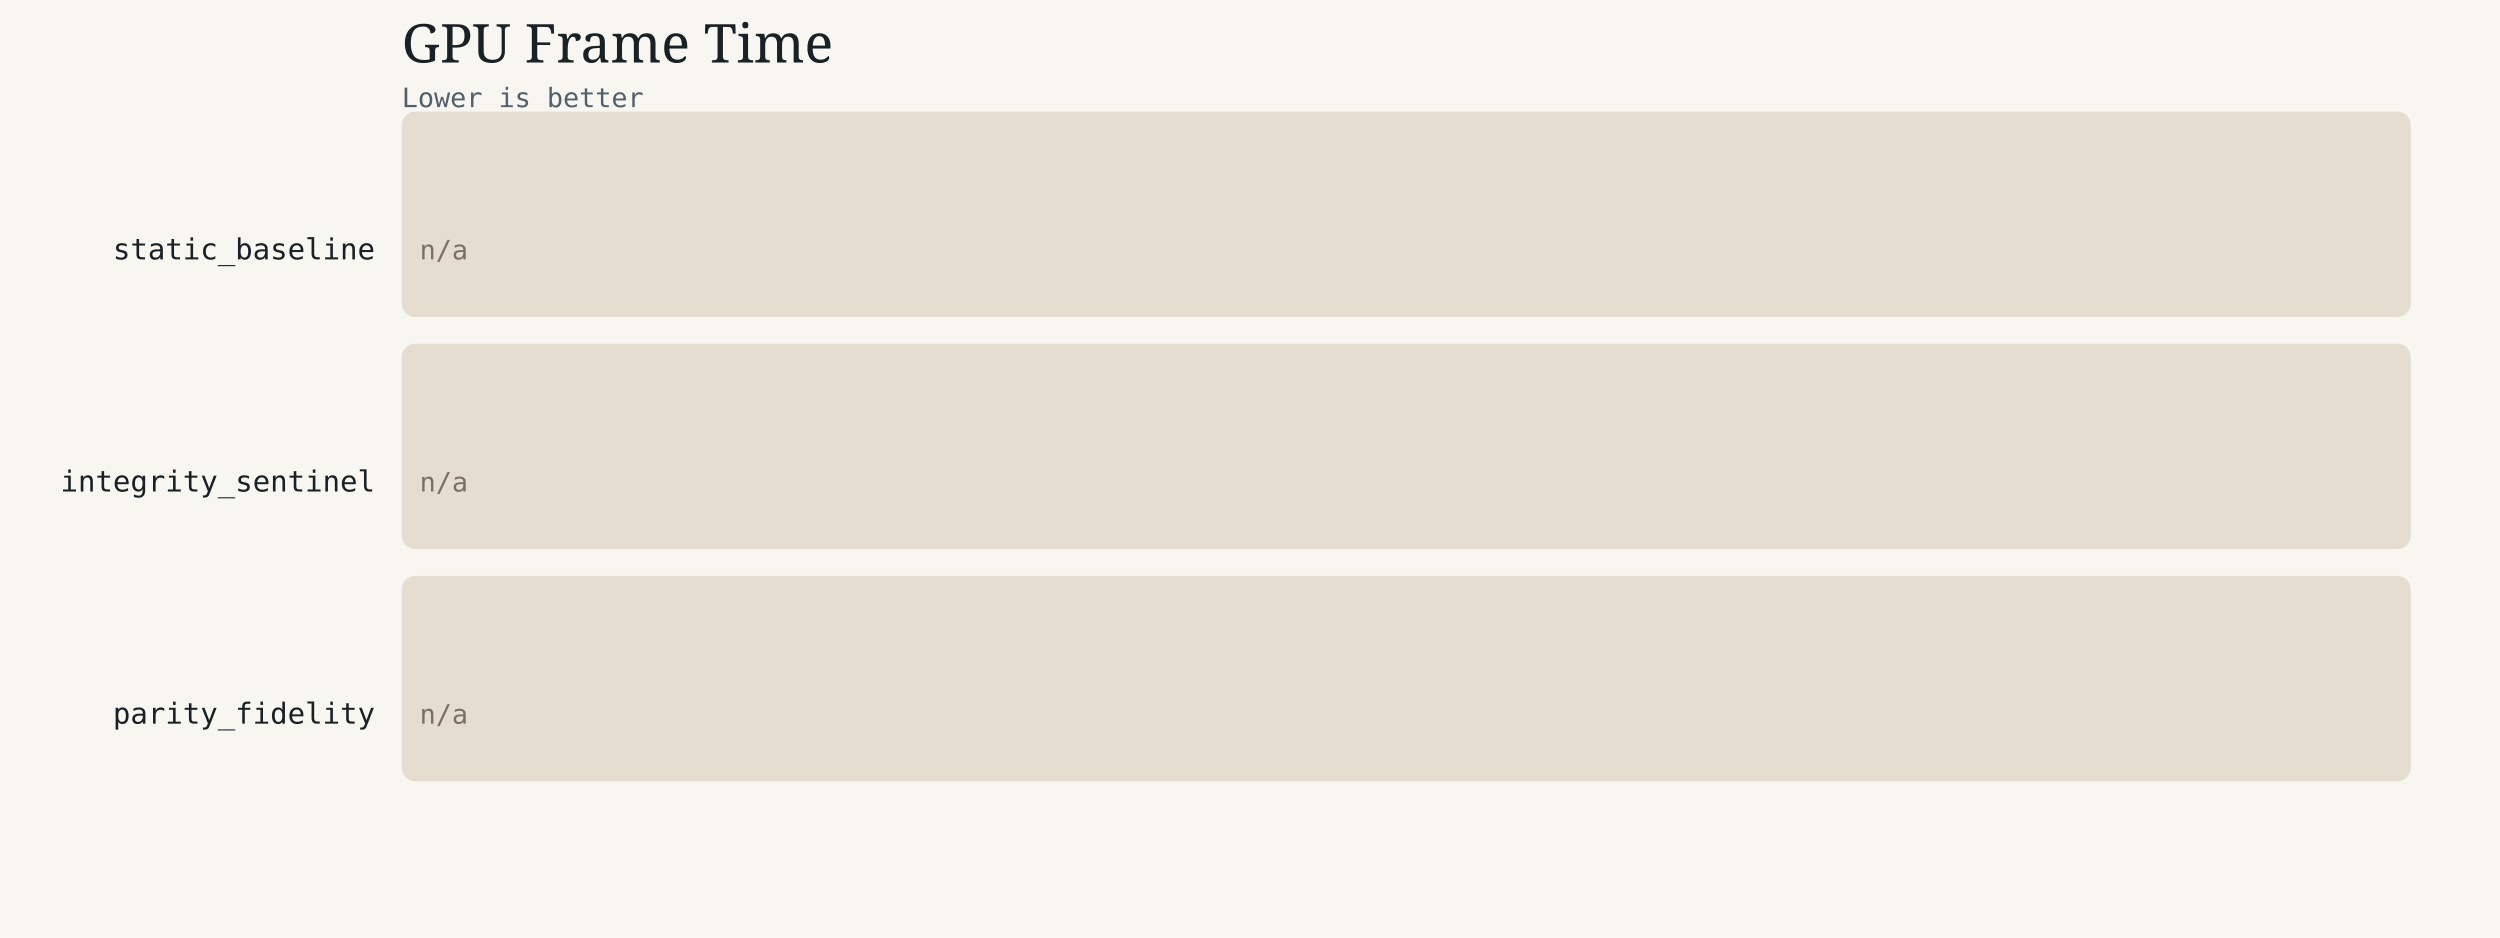
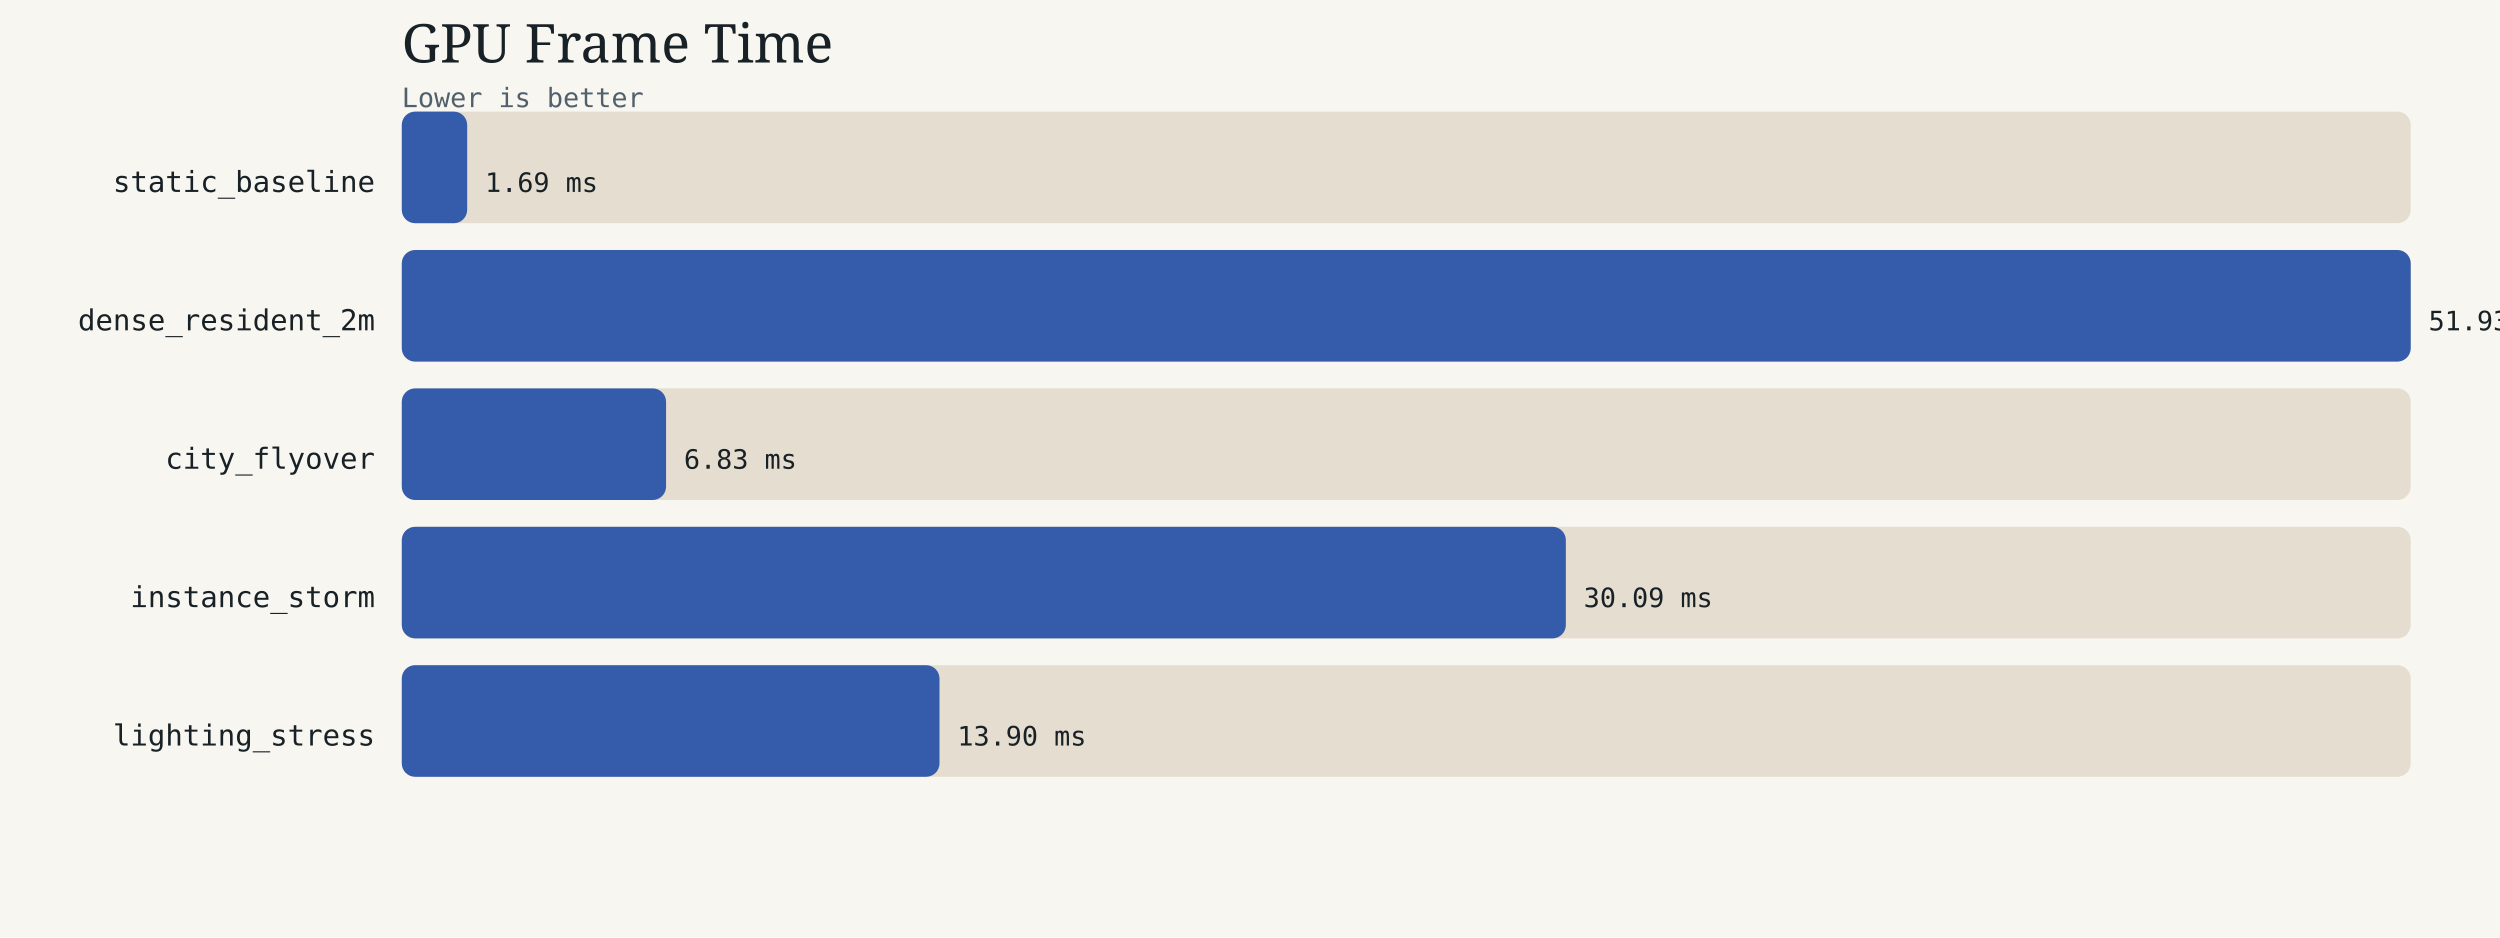
<svg xmlns="http://www.w3.org/2000/svg" width="1120" height="420" viewBox="0 0 1120 420">
  <rect width="1120" height="420" fill="#f8f6f1" />
  <text x="180" y="28" font-family="Georgia, serif" font-size="24" fill="#182126">GPU Frame Time</text>
  <text x="180" y="48" font-family="Menlo, Consolas, monospace" font-size="12" fill="#51606b">Lower is better</text>
-   <text x="168" y="116.2" text-anchor="end" font-family="Menlo, Consolas, monospace" font-size="13" fill="#182126">static_baseline</text>
-   <rect x="180" y="50" width="900" height="92" fill="#e5ddd0" rx="6" ry="6" />
-   <text x="188" y="116.2" font-family="Menlo, Consolas, monospace" font-size="12" fill="#7b6f63">n/a</text>
-   <text x="168" y="220.2" text-anchor="end" font-family="Menlo, Consolas, monospace" font-size="13" fill="#182126">integrity_sentinel</text>
-   <rect x="180" y="154" width="900" height="92" fill="#e5ddd0" rx="6" ry="6" />
-   <text x="188" y="220.2" font-family="Menlo, Consolas, monospace" font-size="12" fill="#7b6f63">n/a</text>
-   <text x="168" y="324.2" text-anchor="end" font-family="Menlo, Consolas, monospace" font-size="13" fill="#182126">parity_fidelity</text>
-   <rect x="180" y="258" width="900" height="92" fill="#e5ddd0" rx="6" ry="6" />
-   <text x="188" y="324.2" font-family="Menlo, Consolas, monospace" font-size="12" fill="#7b6f63">n/a</text>
+   <text x="168" y="86.0" text-anchor="end" font-family="Menlo, Consolas, monospace" font-size="13" fill="#182126">static_baseline</text>
+   <rect x="180" y="50" width="900" height="50" fill="#e5ddd0" rx="6" ry="6" />
+   <rect x="180" y="50" width="29.3" height="50" fill="#355caa" rx="6" ry="6" />
+   <text x="217.3" y="86.0" font-family="Menlo, Consolas, monospace" font-size="12" fill="#182126">1.69 ms</text>
+   <text x="168" y="148.0" text-anchor="end" font-family="Menlo, Consolas, monospace" font-size="13" fill="#182126">dense_resident_2m</text>
+   <rect x="180" y="112" width="900" height="50" fill="#e5ddd0" rx="6" ry="6" />
+   <rect x="180" y="112" width="900.0" height="50" fill="#355caa" rx="6" ry="6" />
+   <text x="1088.0" y="148.0" font-family="Menlo, Consolas, monospace" font-size="12" fill="#182126">51.93 ms</text>
+   <text x="168" y="210.0" text-anchor="end" font-family="Menlo, Consolas, monospace" font-size="13" fill="#182126">city_flyover</text>
+   <rect x="180" y="174" width="900" height="50" fill="#e5ddd0" rx="6" ry="6" />
+   <rect x="180" y="174" width="118.4" height="50" fill="#355caa" rx="6" ry="6" />
+   <text x="306.4" y="210.0" font-family="Menlo, Consolas, monospace" font-size="12" fill="#182126">6.83 ms</text>
+   <text x="168" y="272.0" text-anchor="end" font-family="Menlo, Consolas, monospace" font-size="13" fill="#182126">instance_storm</text>
+   <rect x="180" y="236" width="900" height="50" fill="#e5ddd0" rx="6" ry="6" />
+   <rect x="180" y="236" width="521.5" height="50" fill="#355caa" rx="6" ry="6" />
+   <text x="709.5" y="272.0" font-family="Menlo, Consolas, monospace" font-size="12" fill="#182126">30.09 ms</text>
+   <text x="168" y="334.0" text-anchor="end" font-family="Menlo, Consolas, monospace" font-size="13" fill="#182126">lighting_stress</text>
+   <rect x="180" y="298" width="900" height="50" fill="#e5ddd0" rx="6" ry="6" />
+   <rect x="180" y="298" width="240.9" height="50" fill="#355caa" rx="6" ry="6" />
+   <text x="428.9" y="334.0" font-family="Menlo, Consolas, monospace" font-size="12" fill="#182126">13.90 ms</text>
</svg>
